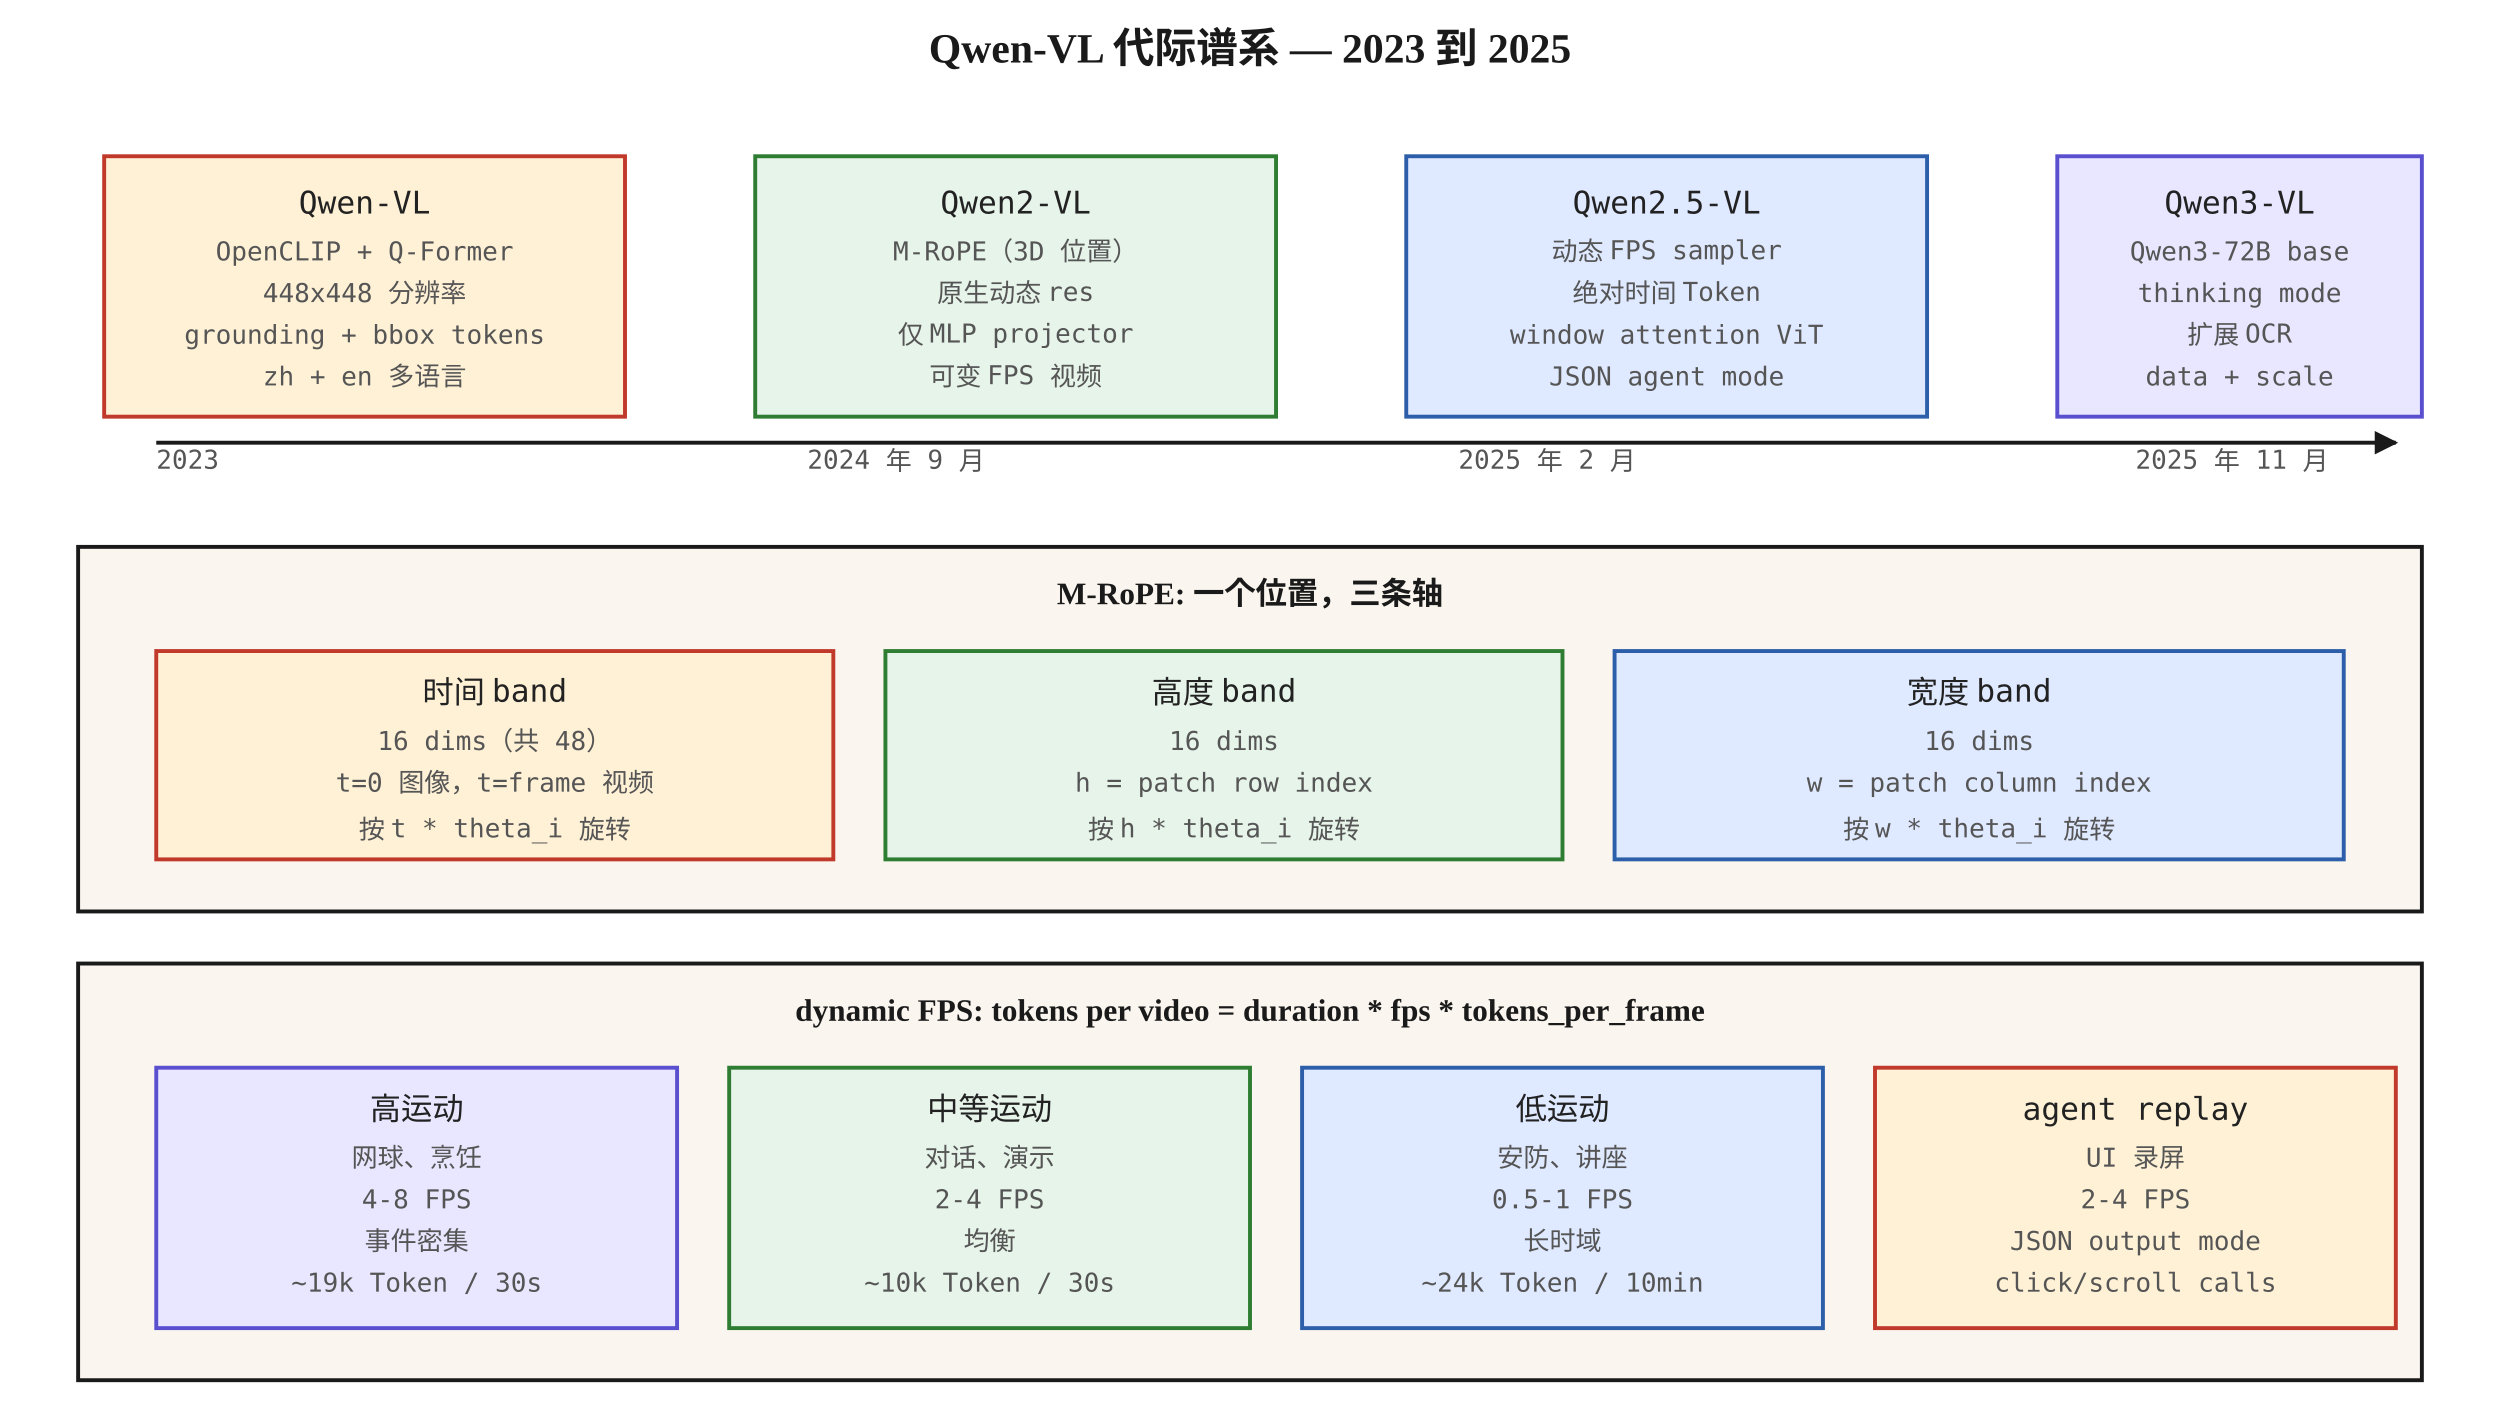
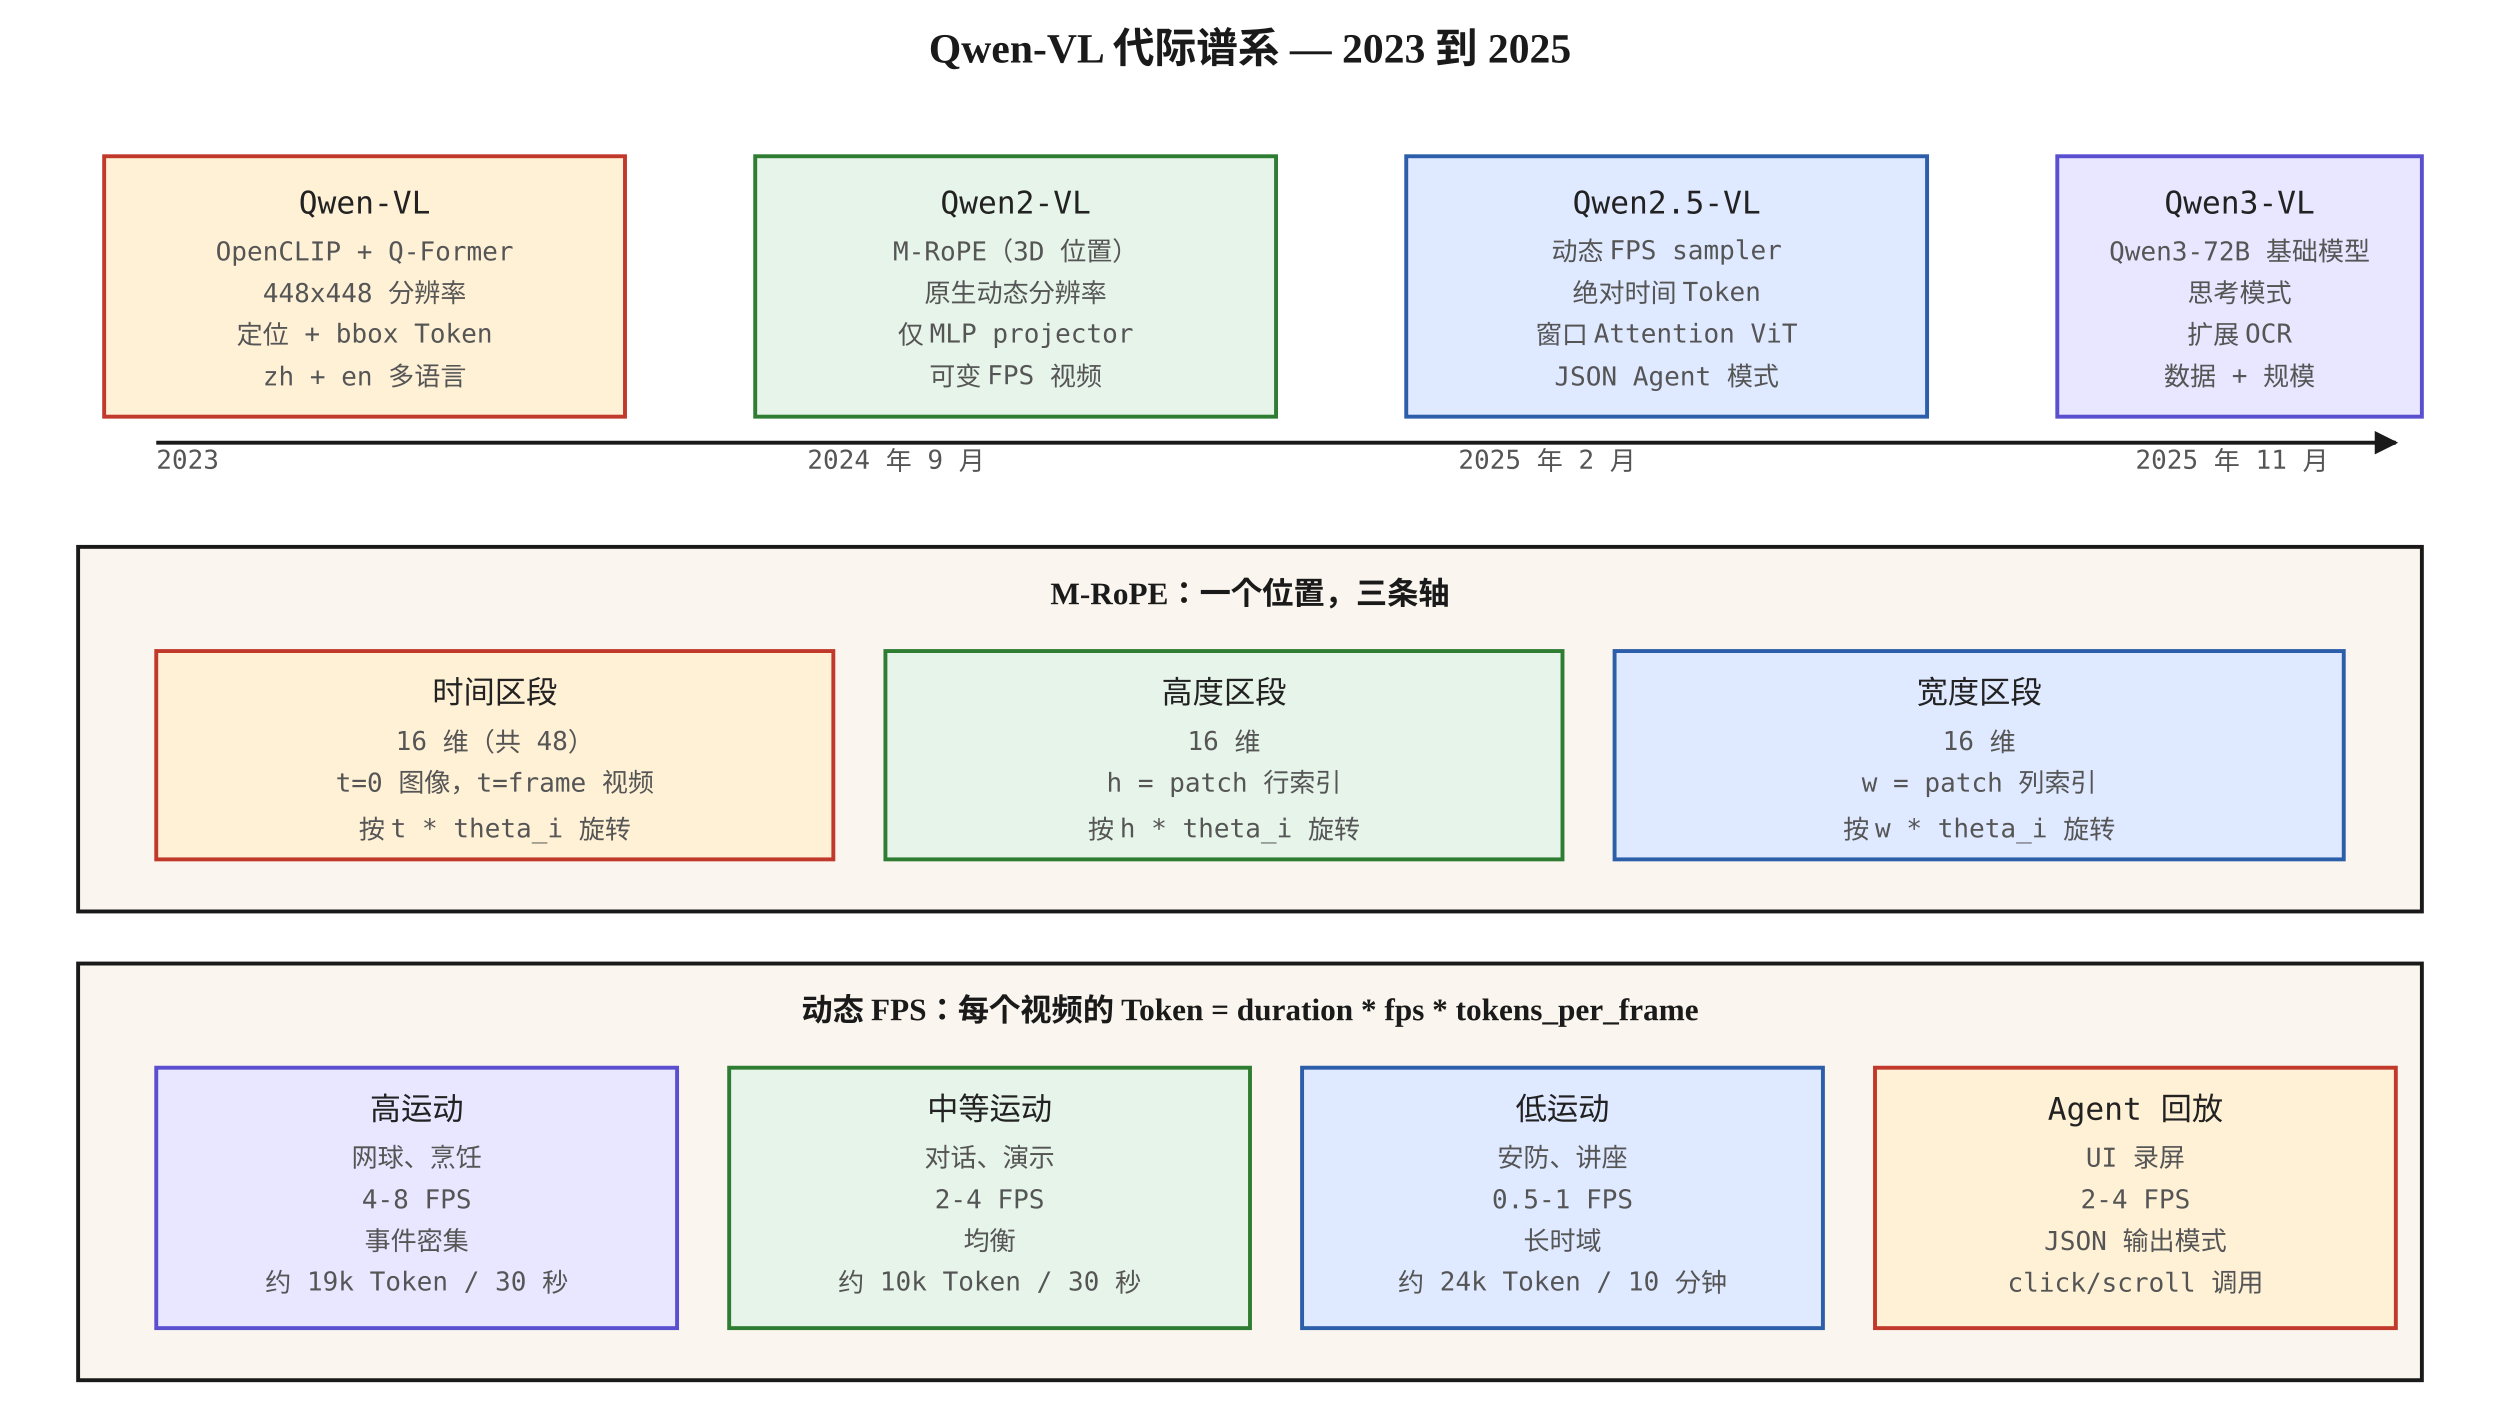
<svg xmlns="http://www.w3.org/2000/svg" viewBox="0 0 960 540" font-family="Georgia, 'Times New Roman', serif">
  <defs>
    <marker id="arrow" viewBox="0 0 10 10" refX="9" refY="5" markerWidth="6" markerHeight="6" orient="auto">
      <path d="M0,0 L10,5 L0,10 z" fill="#1a1a1a" />
    </marker>
    <style>
      .box { fill: #faf6ef; stroke: #1a1a1a; stroke-width: 1.5; }
      .hot { fill: #fff1d6; stroke: #c0392b; stroke-width: 1.5; }
      .cool { fill: #e6f4ea; stroke: #2e7d32; stroke-width: 1.5; }
      .cold { fill: #dfe9ff; stroke: #2c5ea9; stroke-width: 1.5; }
      .reg { fill: #e9e6ff; stroke: #5a4fcf; stroke-width: 1.5; }
      .step { font-size: 12px; font-family: 'Menlo', monospace; fill: #222; }
      .small { font-size: 10px; font-family: 'Menlo', monospace; fill: #555; }
      .caption { font-size: 11px; fill: #555; font-style: italic; }
      .title { font-size: 16px; font-weight: 700; fill: #1a1a1a; }
      .head { font-size: 12px; font-weight: 700; fill: #1a1a1a; }
    </style>
  </defs>
  <text x="480" y="24" text-anchor="middle" class="title">Qwen-VL 代际谱系 — 2023 到 2025</text>
  <line x1="60" y1="170" x2="920" y2="170" stroke="#1a1a1a" stroke-width="1.5" marker-end="url(#arrow)" />
  <text x="60" y="180" class="small">2023</text>
  <text x="310" y="180" class="small">2024 年 9 月</text>
  <text x="560" y="180" class="small">2025 年 2 月</text>
  <text x="820" y="180" class="small">2025 年 11 月</text>
  <rect x="40" y="60" width="200" height="100" class="hot" />
  <text x="140" y="82" text-anchor="middle" class="step">Qwen-VL</text>
  <text x="140" y="100" text-anchor="middle" class="small">OpenCLIP + Q-Former</text>
  <text x="140" y="116" text-anchor="middle" class="small">448x448 分辨率</text>
-   <text x="140" y="132" text-anchor="middle" class="small">grounding + bbox tokens</text>
+   <text x="140" y="132" text-anchor="middle" class="small">定位 + bbox Token</text>
  <text x="140" y="148" text-anchor="middle" class="small">zh + en 多语言</text>
  <rect x="290" y="60" width="200" height="100" class="cool" />
  <text x="390" y="82" text-anchor="middle" class="step">Qwen2-VL</text>
  <text x="390" y="100" text-anchor="middle" class="small">M-RoPE（3D 位置）</text>
-   <text x="390" y="116" text-anchor="middle" class="small">原生动态 res</text>
+   <text x="390" y="116" text-anchor="middle" class="small">原生动态分辨率</text>
  <text x="390" y="132" text-anchor="middle" class="small">仅 MLP projector</text>
  <text x="390" y="148" text-anchor="middle" class="small">可变 FPS 视频</text>
  <rect x="540" y="60" width="200" height="100" class="cold" />
  <text x="640" y="82" text-anchor="middle" class="step">Qwen2.5-VL</text>
  <text x="640" y="100" text-anchor="middle" class="small">动态 FPS sampler</text>
  <text x="640" y="116" text-anchor="middle" class="small">绝对时间 Token</text>
-   <text x="640" y="132" text-anchor="middle" class="small">window attention ViT</text>
-   <text x="640" y="148" text-anchor="middle" class="small">JSON agent mode</text>
+   <text x="640" y="132" text-anchor="middle" class="small">窗口 Attention ViT</text>
+   <text x="640" y="148" text-anchor="middle" class="small">JSON Agent 模式</text>
  <rect x="790" y="60" width="140" height="100" class="reg" />
  <text x="860" y="82" text-anchor="middle" class="step">Qwen3-VL</text>
-   <text x="860" y="100" text-anchor="middle" class="small">Qwen3-72B base</text>
-   <text x="860" y="116" text-anchor="middle" class="small">thinking mode</text>
+   <text x="860" y="100" text-anchor="middle" class="small">Qwen3-72B 基础模型</text>
+   <text x="860" y="116" text-anchor="middle" class="small">思考模式</text>
  <text x="860" y="132" text-anchor="middle" class="small">扩展 OCR</text>
-   <text x="860" y="148" text-anchor="middle" class="small">data + scale</text>
+   <text x="860" y="148" text-anchor="middle" class="small">数据 + 规模</text>
  <rect x="30" y="210" width="900" height="140" class="box" />
-   <text x="480" y="232" text-anchor="middle" class="head">M-RoPE: 一个位置，三条轴</text>
+   <text x="480" y="232" text-anchor="middle" class="head">M-RoPE：一个位置，三条轴</text>
  <rect x="60" y="250" width="260" height="80" class="hot" />
-   <text x="190" y="270" text-anchor="middle" class="step">时间 band</text>
-   <text x="190" y="288" text-anchor="middle" class="small">16 dims（共 48）</text>
+   <text x="190" y="270" text-anchor="middle" class="step">时间区段</text>
+   <text x="190" y="288" text-anchor="middle" class="small">16 维（共 48）</text>
  <text x="190" y="304" text-anchor="middle" class="small">t=0 图像，t=frame 视频</text>
  <text x="190" y="322" text-anchor="middle" class="small">按 t * theta_i 旋转</text>
  <rect x="340" y="250" width="260" height="80" class="cool" />
-   <text x="470" y="270" text-anchor="middle" class="step">高度 band</text>
-   <text x="470" y="288" text-anchor="middle" class="small">16 dims</text>
-   <text x="470" y="304" text-anchor="middle" class="small">h = patch row index</text>
+   <text x="470" y="270" text-anchor="middle" class="step">高度区段</text>
+   <text x="470" y="288" text-anchor="middle" class="small">16 维</text>
+   <text x="470" y="304" text-anchor="middle" class="small">h = patch 行索引</text>
  <text x="470" y="322" text-anchor="middle" class="small">按 h * theta_i 旋转</text>
  <rect x="620" y="250" width="280" height="80" class="cold" />
-   <text x="760" y="270" text-anchor="middle" class="step">宽度 band</text>
-   <text x="760" y="288" text-anchor="middle" class="small">16 dims</text>
-   <text x="760" y="304" text-anchor="middle" class="small">w = patch column index</text>
+   <text x="760" y="270" text-anchor="middle" class="step">宽度区段</text>
+   <text x="760" y="288" text-anchor="middle" class="small">16 维</text>
+   <text x="760" y="304" text-anchor="middle" class="small">w = patch 列索引</text>
  <text x="760" y="322" text-anchor="middle" class="small">按 w * theta_i 旋转</text>
  <rect x="30" y="370" width="900" height="160" class="box" />
-   <text x="480" y="392" text-anchor="middle" class="head">dynamic FPS: tokens per video = duration * fps * tokens_per_frame</text>
+   <text x="480" y="392" text-anchor="middle" class="head">动态 FPS：每个视频的 Token = duration * fps * tokens_per_frame</text>
  <rect x="60" y="410" width="200" height="100" class="reg" />
  <text x="160" y="430" text-anchor="middle" class="step">高运动</text>
  <text x="160" y="448" text-anchor="middle" class="small">网球、烹饪</text>
  <text x="160" y="464" text-anchor="middle" class="small">4-8 FPS</text>
  <text x="160" y="480" text-anchor="middle" class="small">事件密集</text>
-   <text x="160" y="496" text-anchor="middle" class="small">~19k Token / 30s</text>
+   <text x="160" y="496" text-anchor="middle" class="small">约 19k Token / 30 秒</text>
  <rect x="280" y="410" width="200" height="100" class="cool" />
  <text x="380" y="430" text-anchor="middle" class="step">中等运动</text>
  <text x="380" y="448" text-anchor="middle" class="small">对话、演示</text>
  <text x="380" y="464" text-anchor="middle" class="small">2-4 FPS</text>
  <text x="380" y="480" text-anchor="middle" class="small">均衡</text>
-   <text x="380" y="496" text-anchor="middle" class="small">~10k Token / 30s</text>
+   <text x="380" y="496" text-anchor="middle" class="small">约 10k Token / 30 秒</text>
  <rect x="500" y="410" width="200" height="100" class="cold" />
  <text x="600" y="430" text-anchor="middle" class="step">低运动</text>
  <text x="600" y="448" text-anchor="middle" class="small">安防、讲座</text>
  <text x="600" y="464" text-anchor="middle" class="small">0.5-1 FPS</text>
  <text x="600" y="480" text-anchor="middle" class="small">长时域</text>
-   <text x="600" y="496" text-anchor="middle" class="small">~24k Token / 10min</text>
+   <text x="600" y="496" text-anchor="middle" class="small">约 24k Token / 10 分钟</text>
  <rect x="720" y="410" width="200" height="100" class="hot" />
-   <text x="820" y="430" text-anchor="middle" class="step">agent replay</text>
+   <text x="820" y="430" text-anchor="middle" class="step">Agent 回放</text>
  <text x="820" y="448" text-anchor="middle" class="small">UI 录屏</text>
  <text x="820" y="464" text-anchor="middle" class="small">2-4 FPS</text>
-   <text x="820" y="480" text-anchor="middle" class="small">JSON output mode</text>
-   <text x="820" y="496" text-anchor="middle" class="small">click/scroll calls</text>
+   <text x="820" y="480" text-anchor="middle" class="small">JSON 输出模式</text>
+   <text x="820" y="496" text-anchor="middle" class="small">click/scroll 调用</text>
</svg>
